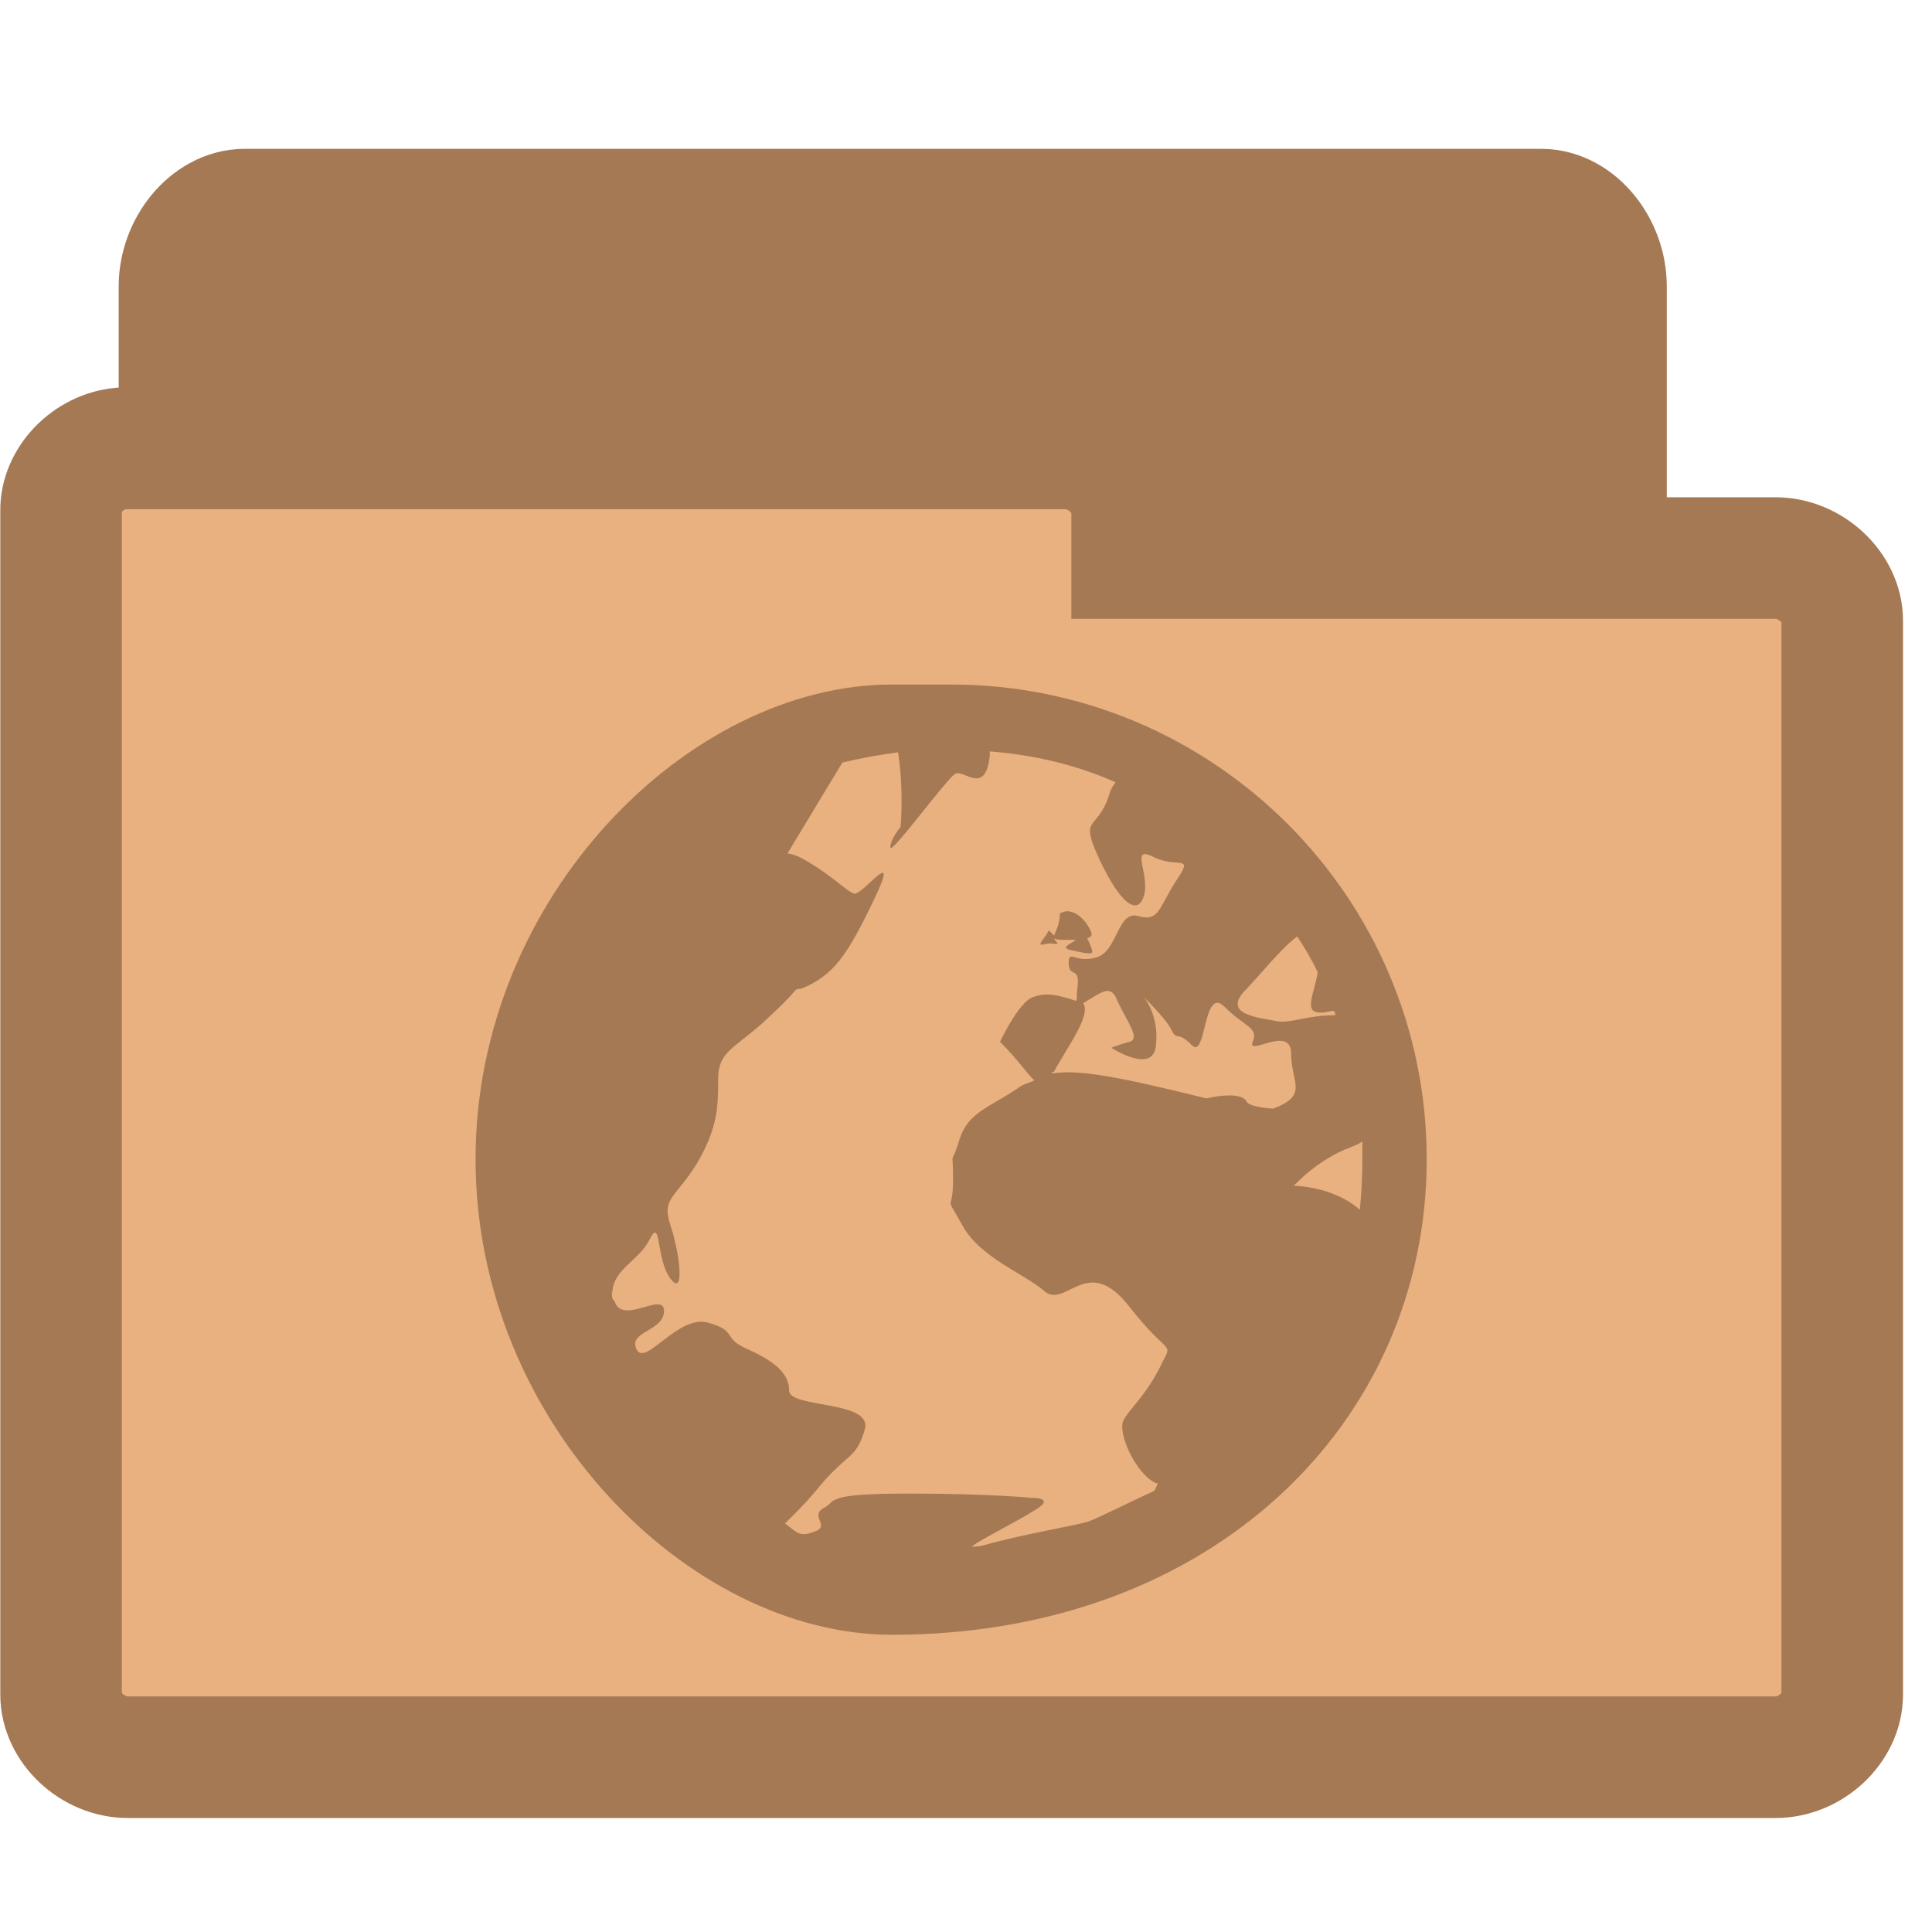
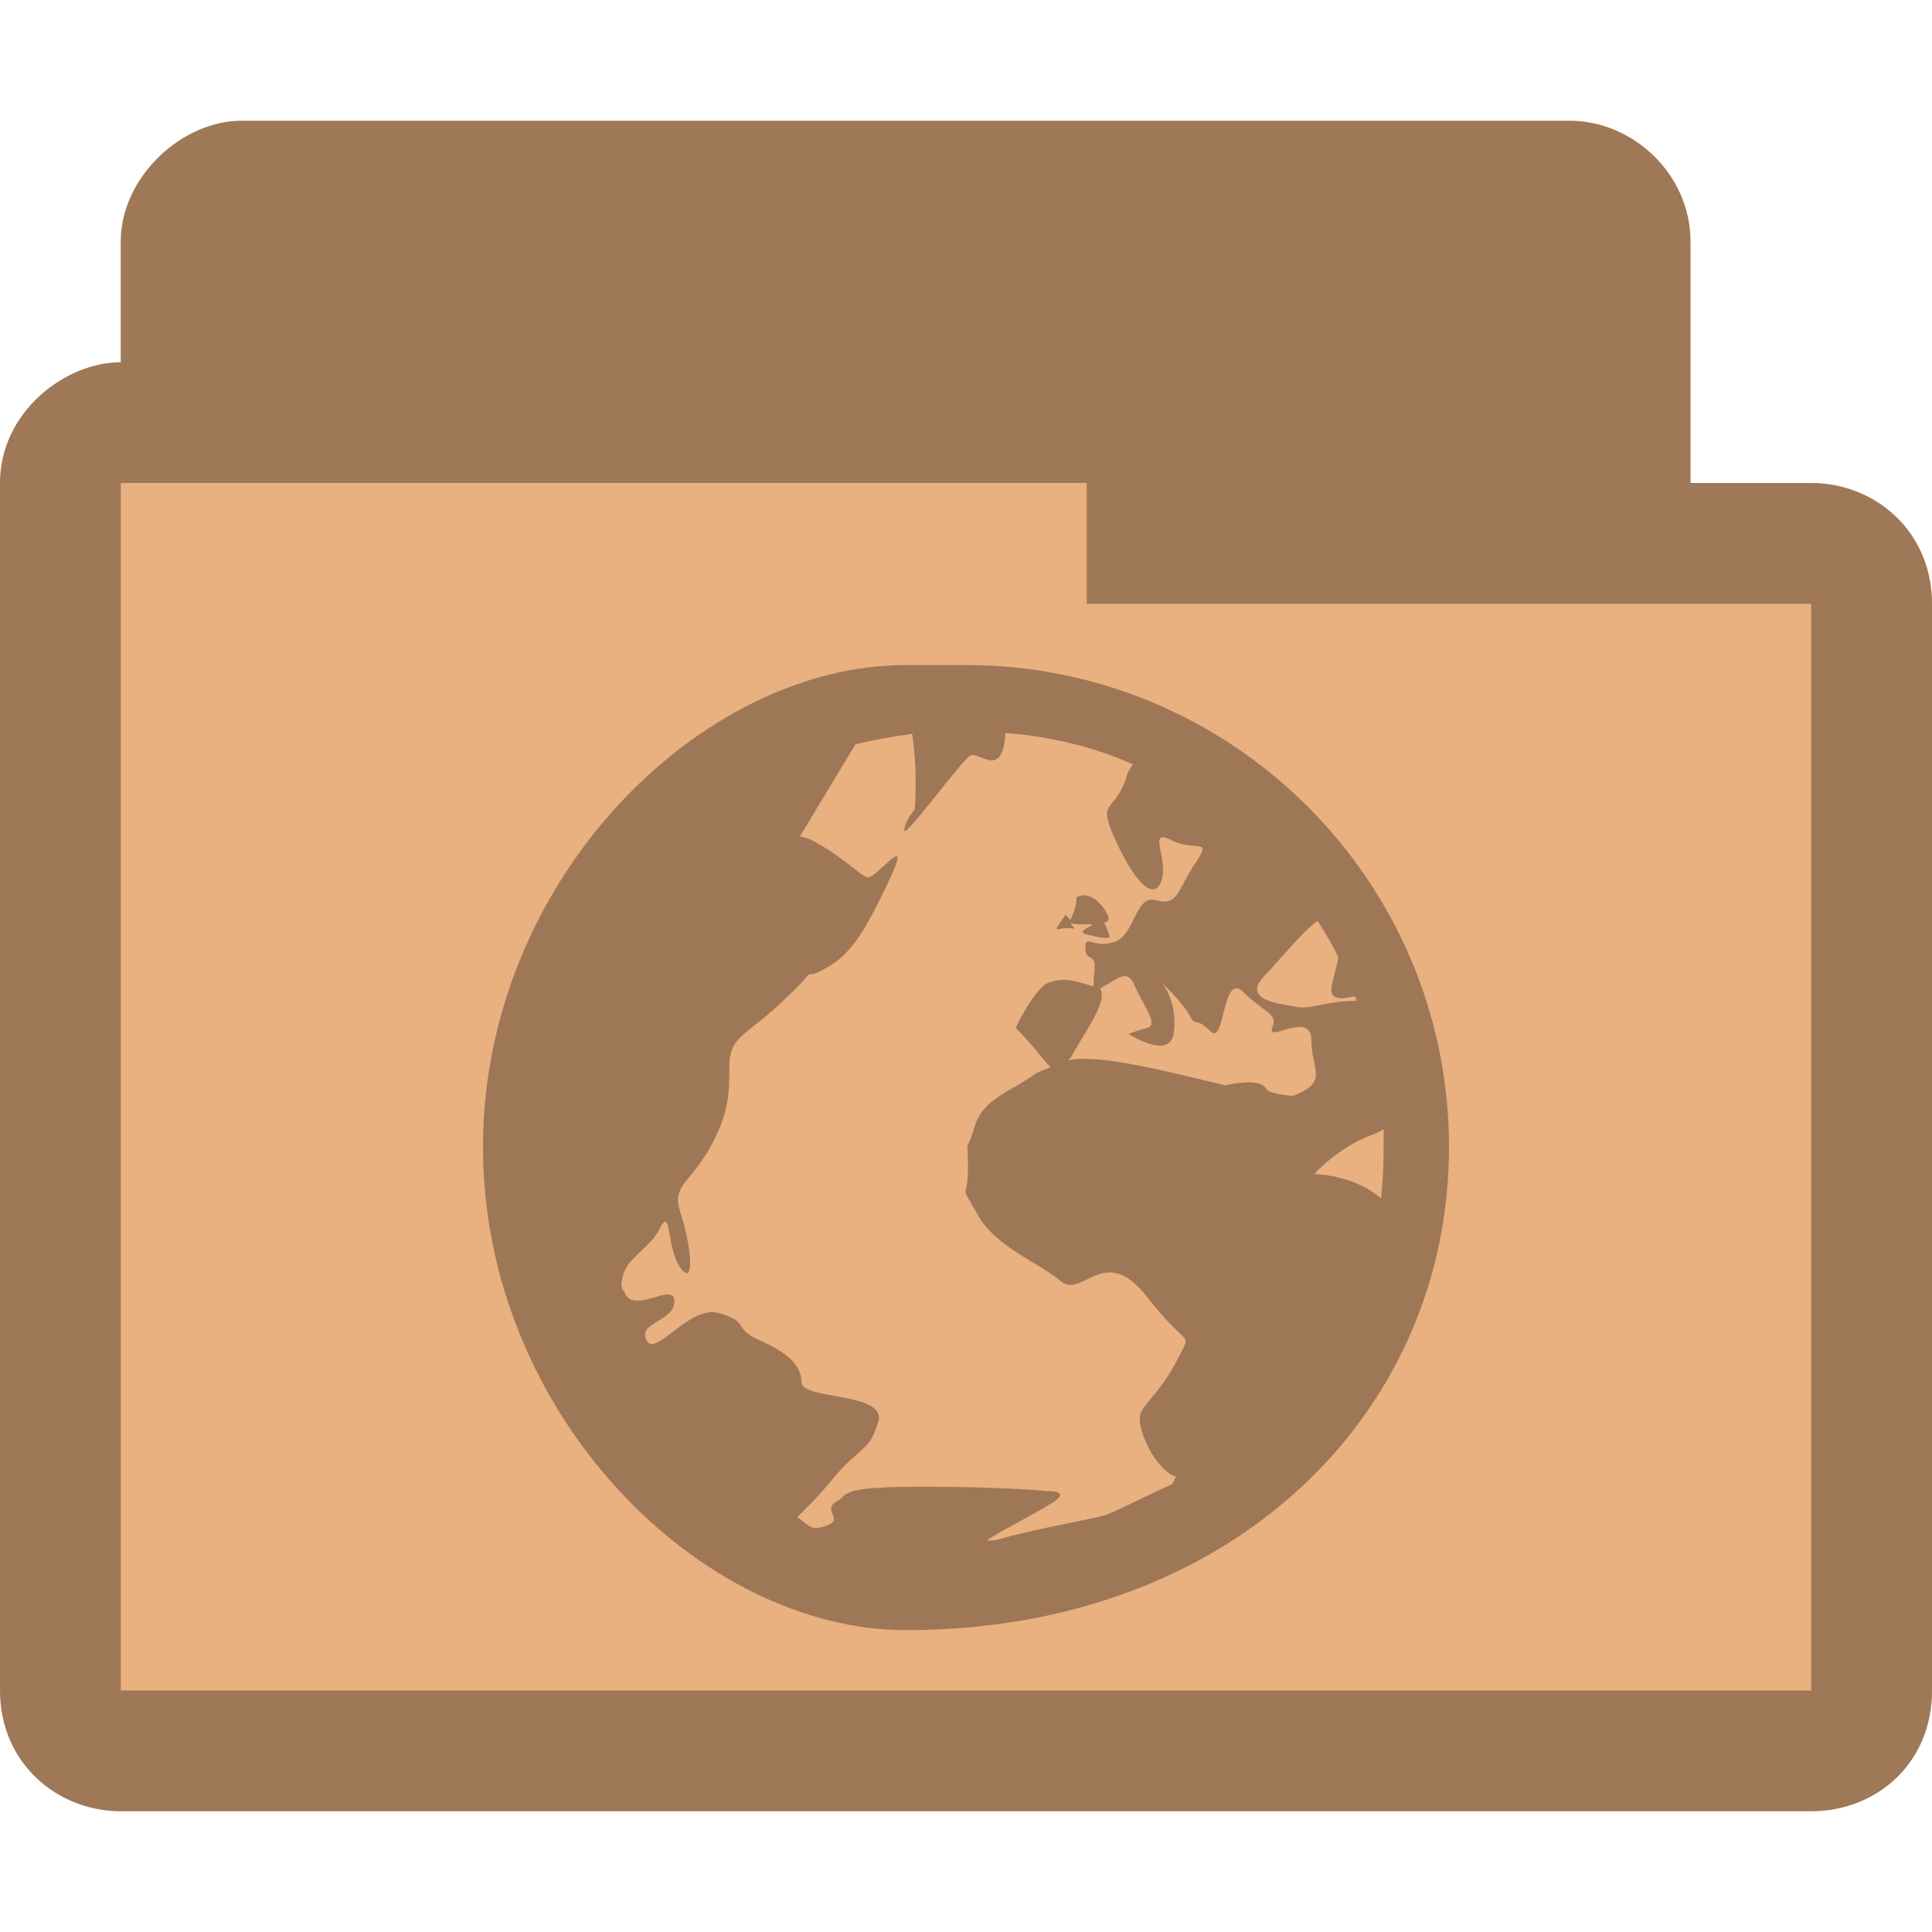
- <svg xmlns="http://www.w3.org/2000/svg" width="16.25" height="16.25" viewBox="0 0 13 13">
-   <g style="stroke:#a57953">
-     <path style="fill:#a57953;stroke-width:.983" d="m 1.611,10.601 c -0.174,-0.021 -0.321,-0.224 -0.321,-0.435 l 0,-8.238 c 0,-0.228 0.171,-0.435 0.356,-0.435 l 8.725,0 c 0.185,0 0.353,0.207 0.353,0.435 l 0,7.471 c 0,0.228 -0.167,0.435 -0.353,0.435 l -3.408,0 0,0.331 c 0,0.228 -0.167,0.435 -0.353,0.435 l -4.964,0 c -0.014,0 -0.025,0 -0.036,0 z" />
-     <path style="fill:#e9b080;stroke-width:.818" d="M 0.814,3.017 C 0.595,3.037 0.407,3.23 0.411,3.438 l 0,7.965 c 0,0.22 0.211,0.421 0.449,0.421 l 11.087,0 c 0.238,0 0.449,-0.2 0.449,-0.421 l 0,-7.227 c 0,-0.22 -0.211,-0.421 -0.449,-0.421 l -4.329,0 0,-0.317 c 0,-0.22 -0.215,-0.421 -0.449,-0.421 l -6.308,0 c -0.015,0 -0.031,0 -0.046,0 z" />
-   </g>
-   <path style="fill:#a57953" d="M 6.002,4.606 C 4.636,4.606 3.2,6.036 3.2,7.8 3.2,9.564 4.636,11 6.002,11 8.164,11 9.6,9.564 9.6,7.8 9.6,6.036 8.164,4.606 6.4,4.606 z m 0.657,0.45 c 0.3,0.023 0.588,0.092 0.848,0.208 -0.017,0.023 -0.035,0.046 -0.046,0.092 -0.081,0.242 -0.202,0.127 -0.063,0.427 0.144,0.306 0.259,0.381 0.3,0.242 0.04,-0.144 -0.098,-0.34 0.063,-0.259 0.161,0.081 0.277,-0.023 0.156,0.156 -0.121,0.185 -0.115,0.283 -0.259,0.242 -0.138,-0.04 -0.138,0.236 -0.277,0.277 -0.144,0.046 -0.19,-0.058 -0.19,0.04 0,0.104 0.081,0.012 0.058,0.173 -0.006,0.046 0,0.058 -0.006,0.081 C 7.109,6.693 7.046,6.676 6.948,6.71 c -0.098,0.04 -0.219,0.3 -0.219,0.3 0.127,0.127 0.185,0.219 0.231,0.259 -0.029,0.017 -0.063,0.023 -0.092,0.04 -0.202,0.144 -0.357,0.167 -0.415,0.369 -0.063,0.202 -0.04,0.017 -0.04,0.259 0,0.242 -0.063,0.081 0.058,0.3 C 6.59,8.463 6.89,8.567 7.028,8.688 7.173,8.809 7.317,8.428 7.599,8.792 7.882,9.155 7.899,9.005 7.801,9.207 7.697,9.409 7.599,9.478 7.559,9.559 c -0.04,0.081 0.081,0.357 0.219,0.421 0.006,0 0.006,0 0.012,0 -0.006,0.017 -0.012,0.035 -0.023,0.052 -0.179,0.081 -0.404,0.196 -0.45,0.208 -0.098,0.029 -0.45,0.086 -0.709,0.161 -0.029,0.006 -0.058,0.006 -0.069,0.006 0.035,-0.035 0.288,-0.161 0.409,-0.236 0.173,-0.098 -0.006,-0.092 -0.006,-0.092 0,0 -0.277,-0.029 -0.83,-0.029 -0.283,0 -0.398,0.012 -0.461,0.029 -0.029,0.012 -0.046,0.017 -0.058,0.029 -0.017,0.017 -0.029,0.029 -0.052,0.04 -0.098,0.058 0.058,0.121 -0.069,0.161 -0.098,0.035 -0.11,0 -0.19,-0.058 0.058,-0.058 0.138,-0.133 0.236,-0.254 C 5.702,9.778 5.76,9.818 5.818,9.622 5.881,9.42 5.31,9.478 5.31,9.357 5.31,9.241 5.212,9.161 5.034,9.08 4.849,8.999 4.97,8.959 4.768,8.901 4.566,8.838 4.342,9.201 4.284,9.08 4.221,8.959 4.468,8.959 4.468,8.821 c 0,-0.138 -0.283,0.104 -0.334,-0.069 -0.006,-0.006 -0.012,-0.006 -0.012,-0.012 -0.006,-0.023 -0.006,-0.04 0,-0.058 C 4.134,8.538 4.301,8.48 4.37,8.342 4.451,8.181 4.411,8.463 4.509,8.601 c 0.104,0.138 0.063,-0.179 0,-0.363 C 4.451,8.059 4.549,8.059 4.693,7.823 4.832,7.581 4.832,7.443 4.832,7.264 c 0,-0.185 0.098,-0.202 0.3,-0.381 C 5.224,6.797 5.299,6.728 5.351,6.664 5.362,6.653 5.379,6.653 5.391,6.653 5.604,6.566 5.697,6.439 5.881,6.053 6.066,5.667 5.806,6.024 5.748,6.013 5.691,5.995 5.61,5.897 5.408,5.782 5.368,5.759 5.333,5.747 5.299,5.742 l 0.369,-0.611 c 0.121,-0.029 0.248,-0.052 0.375,-0.069 0.04,0.259 0.017,0.502 0.017,0.502 0,0 -0.069,0.081 -0.069,0.138 0,0.058 0.381,-0.467 0.438,-0.496 0.058,-0.029 0.202,0.15 0.231,-0.121 0,-0.017 0,-0.017 0,-0.029 z M 7.201,6.134 c -0.023,-0.006 -0.046,0 -0.069,0.012 0,0.069 -0.029,0.121 -0.04,0.15 -0.012,-0.017 -0.035,-0.035 -0.035,-0.035 -0.029,0.058 -0.092,0.11 -0.029,0.092 0.069,-0.017 0.115,0.023 0.069,-0.029 -0.006,-0.012 0,-0.006 -0.006,-0.012 0.006,0.006 0.023,0.012 0.058,0.012 0.04,0 0.063,0 0.092,0 -0.052,0.035 -0.104,0.052 -0.035,0.069 0.098,0.023 0.144,0.029 0.144,0.012 0,-0.023 -0.035,-0.092 -0.035,-0.092 0.023,-0.006 0.04,-0.017 0.023,-0.052 C 7.311,6.203 7.259,6.145 7.201,6.134 z m 1.528,0.167 c 0.052,0.081 0.098,0.156 0.138,0.242 -0.029,0.161 -0.098,0.271 0.023,0.271 0.029,0 0.058,-0.012 0.086,-0.012 0.006,0.006 0.006,0.017 0.012,0.029 -0.202,0 -0.3,0.058 -0.398,0.04 C 8.487,6.849 8.205,6.831 8.389,6.653 8.493,6.543 8.626,6.376 8.729,6.301 z m -1.263,0.369 c 0.023,0.006 0.04,0.029 0.052,0.063 0.063,0.138 0.161,0.259 0.081,0.277 -0.081,0.023 -0.121,0.04 -0.121,0.04 0,0 0.283,0.185 0.3,-0.017 0.023,-0.202 -0.081,-0.323 -0.081,-0.323 0,0 0.144,0.138 0.185,0.219 0.04,0.081 0.035,0 0.138,0.104 0.098,0.098 0.075,-0.404 0.219,-0.259 0.138,0.138 0.231,0.138 0.19,0.236 -0.04,0.104 0.259,-0.121 0.259,0.081 0,0.196 0.121,0.277 -0.121,0.369 C 8.476,7.454 8.401,7.437 8.389,7.414 8.349,7.333 8.118,7.391 8.118,7.391 7.513,7.241 7.253,7.195 7.08,7.223 c 0,-0.012 0.006,-0.012 0.012,-0.012 0.086,-0.161 0.254,-0.381 0.196,-0.461 0.081,-0.046 0.138,-0.092 0.179,-0.081 z m 1.701,1.009 c 0,0.04 0,0.081 0,0.121 0,0.115 -0.006,0.231 -0.017,0.34 C 8.966,7.979 8.706,7.979 8.706,7.979 c 0,0 0.161,-0.179 0.381,-0.259 0.029,-0.012 0.058,-0.023 0.081,-0.04 z" />
+ <svg xmlns="http://www.w3.org/2000/svg" width="16" height="16" viewBox="0 0 12.8 12.8" id="svg3031" version="1.1">
+   <defs id="defs3043" />
+   <path id="path3782" d="m 1.6,0.8 c -0.398,0 -0.8,0.376 -0.8,0.8 l 0,0.8 C 0.428,2.4 -6.9595141e-4,2.734 8.4858984e-7,3.2 l 0,8 C 8.4858984e-7,11.682 0.386,12 0.8,12 L 12,12 c 0.43,0 0.801,-0.318 0.8,-0.8 l 0,-7.2 c -5.05e-4,-0.482 -0.379,-0.8 -0.8,-0.8 l -0.8,0 0,-1.6 c 0,-0.446 -0.382,-0.8 -0.8,-0.8 z" style="font-size:medium;font-style:normal;font-variant:normal;font-weight:normal;font-stretch:normal;text-indent:0;text-align:start;text-decoration:none;line-height:normal;letter-spacing:normal;word-spacing:normal;text-transform:none;direction:ltr;block-progression:tb;writing-mode:lr-tb;text-anchor:start;baseline-shift:baseline;color:#000000;fill:#e9b080;fill-opacity:1;fill-rule:nonzero;stroke:none;stroke-width:0.818;marker:none;visibility:visible;display:inline;overflow:visible;enable-background:accumulate;font-family:Sans;-inkscape-font-specification:Sans" />
+   <path style="font-size:medium;font-style:normal;font-variant:normal;font-weight:normal;font-stretch:normal;text-indent:0;text-align:start;text-decoration:none;line-height:normal;letter-spacing:normal;word-spacing:normal;text-transform:none;direction:ltr;block-progression:tb;writing-mode:lr-tb;text-anchor:start;baseline-shift:baseline;color:#000000;fill:#000000;fill-opacity:0.32;fill-rule:nonzero;stroke:none;stroke-width:0.818;marker:none;visibility:visible;display:inline;overflow:visible;enable-background:accumulate;font-family:Sans;-inkscape-font-specification:Sans" d="m 1.6,0.8 c -0.398,0 -0.8,0.376 -0.8,0.8 l 0,0.8 C 0.428,2.4 -6.9595141e-4,2.734 8.4858984e-7,3.2 l 0,8 C 8.4858984e-7,11.682 0.376,12 0.8,12 L 12,12 c 0.433,0 0.801,-0.318 0.8,-0.8 l 0,-7.2 c -5.05e-4,-0.482 -0.379,-0.8 -0.8,-0.8 l -0.8,0 0,-1.6 c 0,-0.446 -0.382,-0.8 -0.8,-0.8 z m -0.8,2.4 6.4,0 0,0.8 4.8,0 0,7.2 -11.2,0 z" id="path3768" />
+   <path style="fill:#000000;fill-opacity:0.322" d="M 6.002,4.406 C 4.636,4.406 3.2,5.836 3.2,7.6 3.2,9.364 4.636,10.8 6.002,10.8 8.164,10.8 9.6,9.364 9.6,7.6 9.6,5.836 8.164,4.406 6.4,4.406 z m 0.657,0.45 c 0.3,0.023 0.588,0.092 0.848,0.208 -0.017,0.023 -0.035,0.046 -0.046,0.092 -0.081,0.242 -0.202,0.127 -0.063,0.427 0.144,0.306 0.259,0.381 0.3,0.242 0.04,-0.144 -0.098,-0.34 0.063,-0.259 0.161,0.081 0.277,-0.023 0.156,0.156 -0.121,0.185 -0.115,0.283 -0.259,0.242 -0.138,-0.04 -0.138,0.236 -0.277,0.277 -0.144,0.046 -0.19,-0.058 -0.19,0.04 0,0.104 0.081,0.012 0.058,0.173 -0.006,0.046 0,0.058 -0.006,0.081 C 7.109,6.493 7.046,6.476 6.948,6.51 c -0.098,0.04 -0.219,0.3 -0.219,0.3 0.127,0.127 0.185,0.219 0.231,0.259 -0.029,0.017 -0.063,0.023 -0.092,0.04 -0.202,0.144 -0.357,0.167 -0.415,0.369 -0.063,0.202 -0.04,0.017 -0.04,0.259 0,0.242 -0.063,0.081 0.058,0.3 C 6.59,8.263 6.89,8.367 7.028,8.488 7.173,8.609 7.317,8.228 7.599,8.592 7.882,8.955 7.899,8.805 7.801,9.007 7.697,9.209 7.599,9.278 7.559,9.359 c -0.04,0.081 0.081,0.357 0.219,0.421 0.006,0 0.006,0 0.012,0 -0.006,0.017 -0.012,0.035 -0.023,0.052 -0.179,0.081 -0.404,0.196 -0.45,0.208 -0.098,0.029 -0.45,0.086 -0.709,0.161 -0.029,0.006 -0.058,0.006 -0.069,0.006 0.035,-0.035 0.288,-0.161 0.409,-0.236 0.173,-0.098 -0.006,-0.092 -0.006,-0.092 0,0 -0.277,-0.029 -0.83,-0.029 -0.283,0 -0.398,0.012 -0.461,0.029 -0.029,0.012 -0.046,0.017 -0.058,0.029 -0.017,0.017 -0.029,0.029 -0.052,0.04 -0.098,0.058 0.058,0.121 -0.069,0.161 -0.098,0.035 -0.11,0 -0.19,-0.058 0.058,-0.058 0.138,-0.133 0.236,-0.254 C 5.702,9.578 5.76,9.618 5.818,9.422 5.881,9.22 5.31,9.278 5.31,9.157 5.31,9.041 5.212,8.961 5.034,8.88 4.849,8.799 4.97,8.759 4.768,8.701 4.566,8.638 4.342,9.001 4.284,8.88 4.221,8.759 4.468,8.759 4.468,8.621 c 0,-0.138 -0.283,0.104 -0.334,-0.069 -0.006,-0.006 -0.012,-0.006 -0.012,-0.012 -0.006,-0.023 -0.006,-0.04 0,-0.058 C 4.134,8.338 4.301,8.28 4.37,8.142 4.451,7.981 4.411,8.263 4.509,8.401 c 0.104,0.138 0.063,-0.179 0,-0.363 C 4.451,7.859 4.549,7.859 4.693,7.623 4.832,7.381 4.832,7.243 4.832,7.064 c 0,-0.185 0.098,-0.202 0.3,-0.381 C 5.224,6.597 5.299,6.528 5.351,6.464 5.362,6.453 5.379,6.453 5.391,6.453 5.604,6.366 5.697,6.239 5.881,5.853 6.066,5.467 5.806,5.824 5.748,5.813 5.691,5.795 5.61,5.697 5.408,5.582 5.368,5.559 5.333,5.547 5.299,5.542 l 0.369,-0.611 c 0.121,-0.029 0.248,-0.052 0.375,-0.069 0.04,0.259 0.017,0.502 0.017,0.502 0,0 -0.069,0.081 -0.069,0.138 0,0.058 0.381,-0.467 0.438,-0.496 0.058,-0.029 0.202,0.15 0.231,-0.121 0,-0.017 0,-0.017 0,-0.029 z M 7.201,5.934 c -0.023,-0.006 -0.046,0 -0.069,0.012 0,0.069 -0.029,0.121 -0.04,0.15 -0.012,-0.017 -0.035,-0.035 -0.035,-0.035 -0.029,0.058 -0.092,0.11 -0.029,0.092 0.069,-0.017 0.115,0.023 0.069,-0.029 -0.006,-0.012 0,-0.006 -0.006,-0.012 0.006,0.006 0.023,0.012 0.058,0.012 0.04,0 0.063,0 0.092,0 -0.052,0.035 -0.104,0.052 -0.035,0.069 0.098,0.023 0.144,0.029 0.144,0.012 0,-0.023 -0.035,-0.092 -0.035,-0.092 0.023,-0.006 0.04,-0.017 0.023,-0.052 C 7.311,6.003 7.259,5.945 7.201,5.934 z m 1.528,0.167 c 0.052,0.081 0.098,0.156 0.138,0.242 -0.029,0.161 -0.098,0.271 0.023,0.271 0.029,0 0.058,-0.012 0.086,-0.012 0.006,0.006 0.006,0.017 0.012,0.029 -0.202,0 -0.3,0.058 -0.398,0.04 C 8.487,6.649 8.205,6.631 8.389,6.453 8.493,6.343 8.626,6.176 8.729,6.101 z m -1.263,0.369 c 0.023,0.006 0.04,0.029 0.052,0.063 0.063,0.138 0.161,0.259 0.081,0.277 -0.081,0.023 -0.121,0.04 -0.121,0.04 0,0 0.283,0.185 0.3,-0.017 0.023,-0.202 -0.081,-0.323 -0.081,-0.323 0,0 0.144,0.138 0.185,0.219 0.04,0.081 0.035,0 0.138,0.104 0.098,0.098 0.075,-0.404 0.219,-0.259 0.138,0.138 0.231,0.138 0.19,0.236 -0.04,0.104 0.259,-0.121 0.259,0.081 0,0.196 0.121,0.277 -0.121,0.369 C 8.476,7.254 8.401,7.237 8.389,7.214 8.349,7.133 8.118,7.191 8.118,7.191 7.513,7.041 7.253,6.995 7.08,7.023 c 0,-0.012 0.006,-0.012 0.012,-0.012 0.086,-0.161 0.254,-0.381 0.196,-0.461 0.081,-0.046 0.138,-0.092 0.179,-0.081 z m 1.701,1.009 c 0,0.04 0,0.081 0,0.121 0,0.115 -0.006,0.231 -0.017,0.34 C 8.966,7.779 8.706,7.779 8.706,7.779 c 0,0 0.161,-0.179 0.381,-0.259 0.029,-0.012 0.058,-0.023 0.081,-0.04 z" id="path3039" />
</svg>
